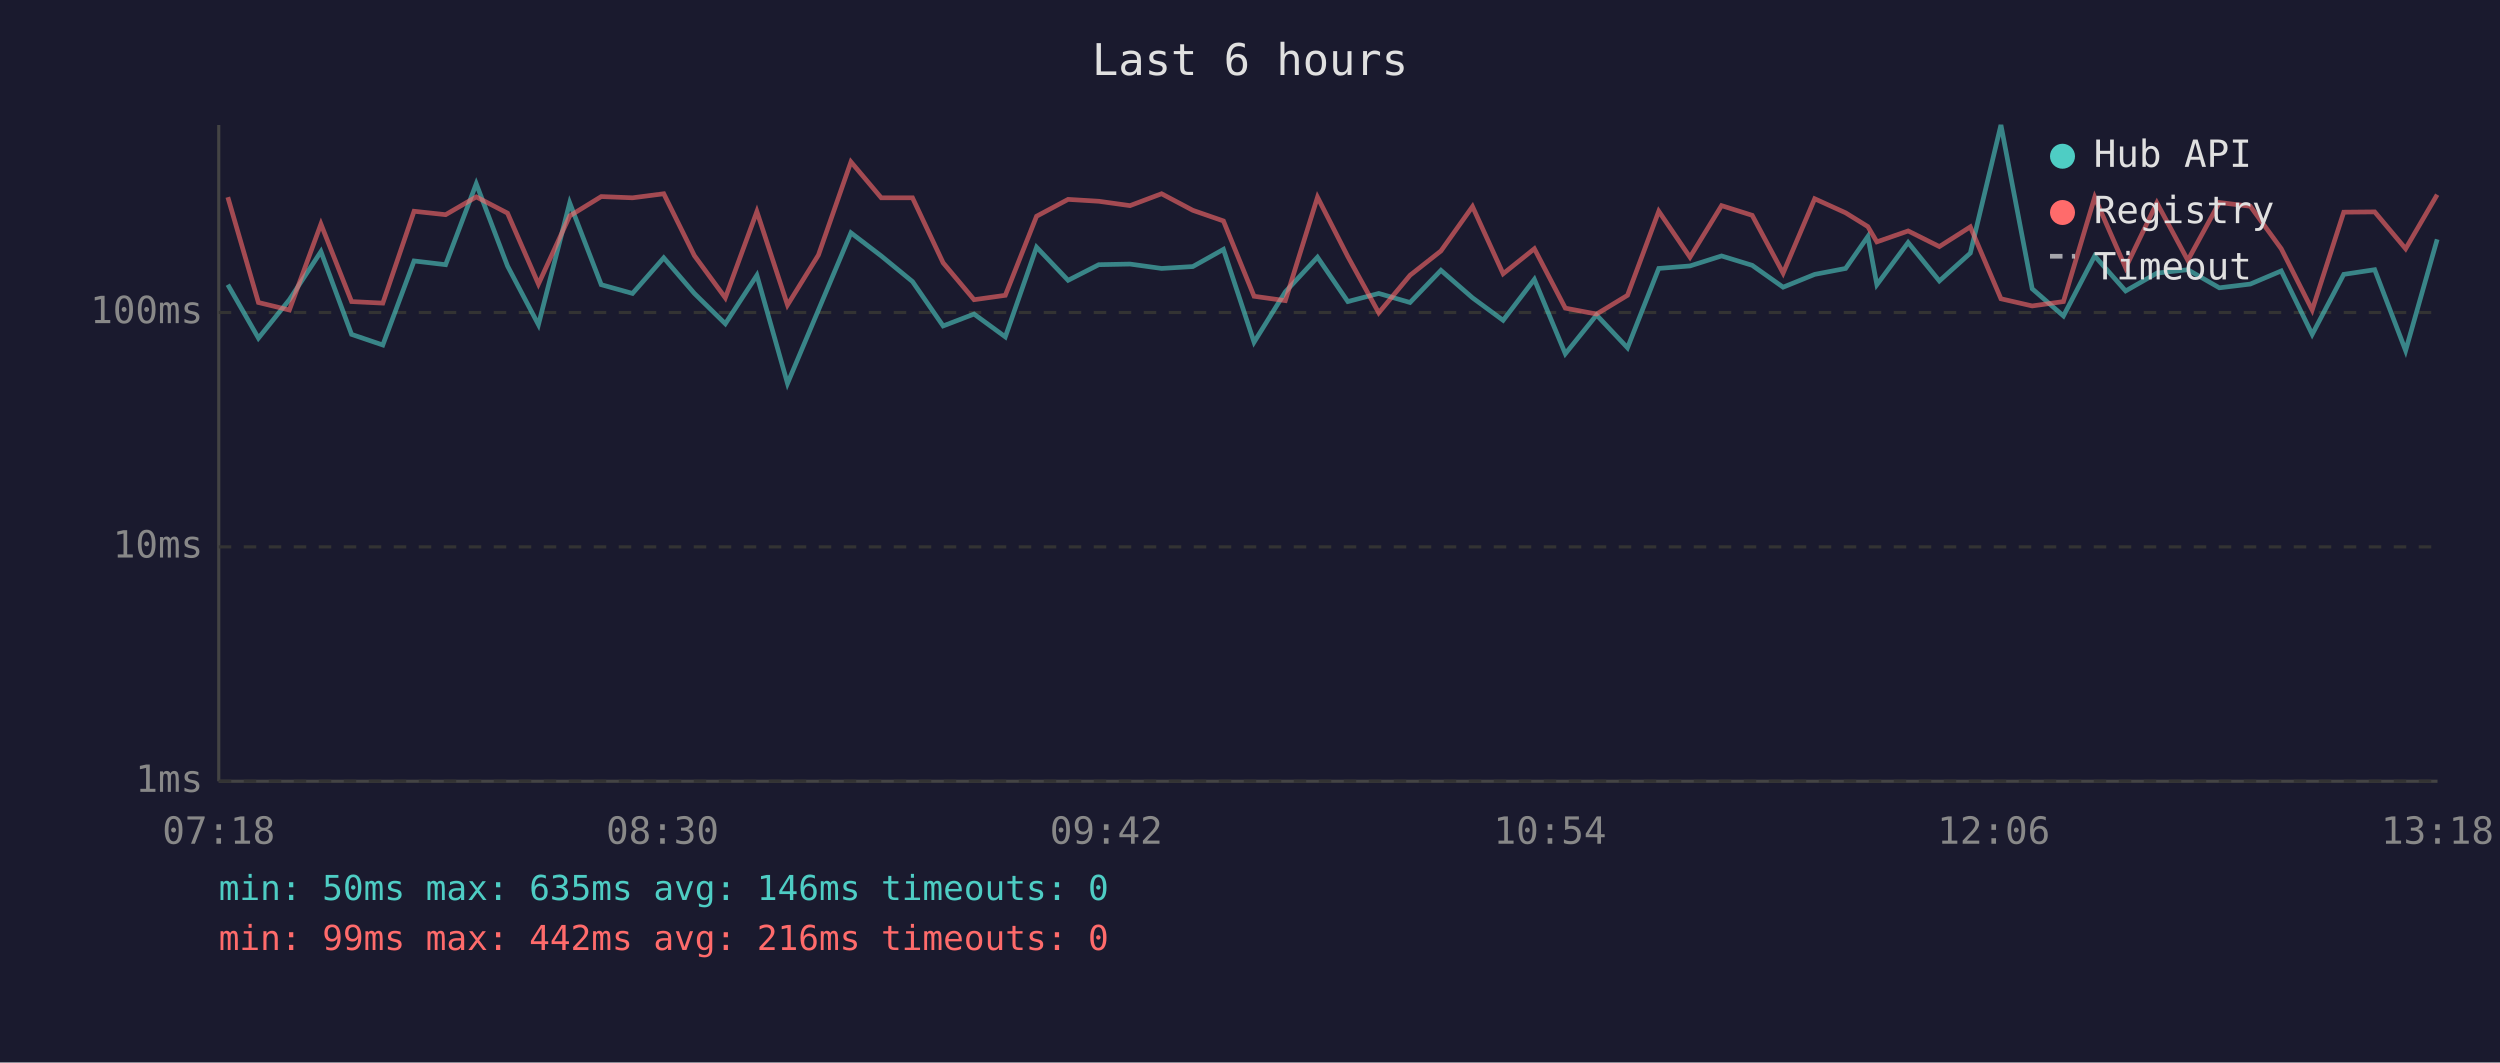
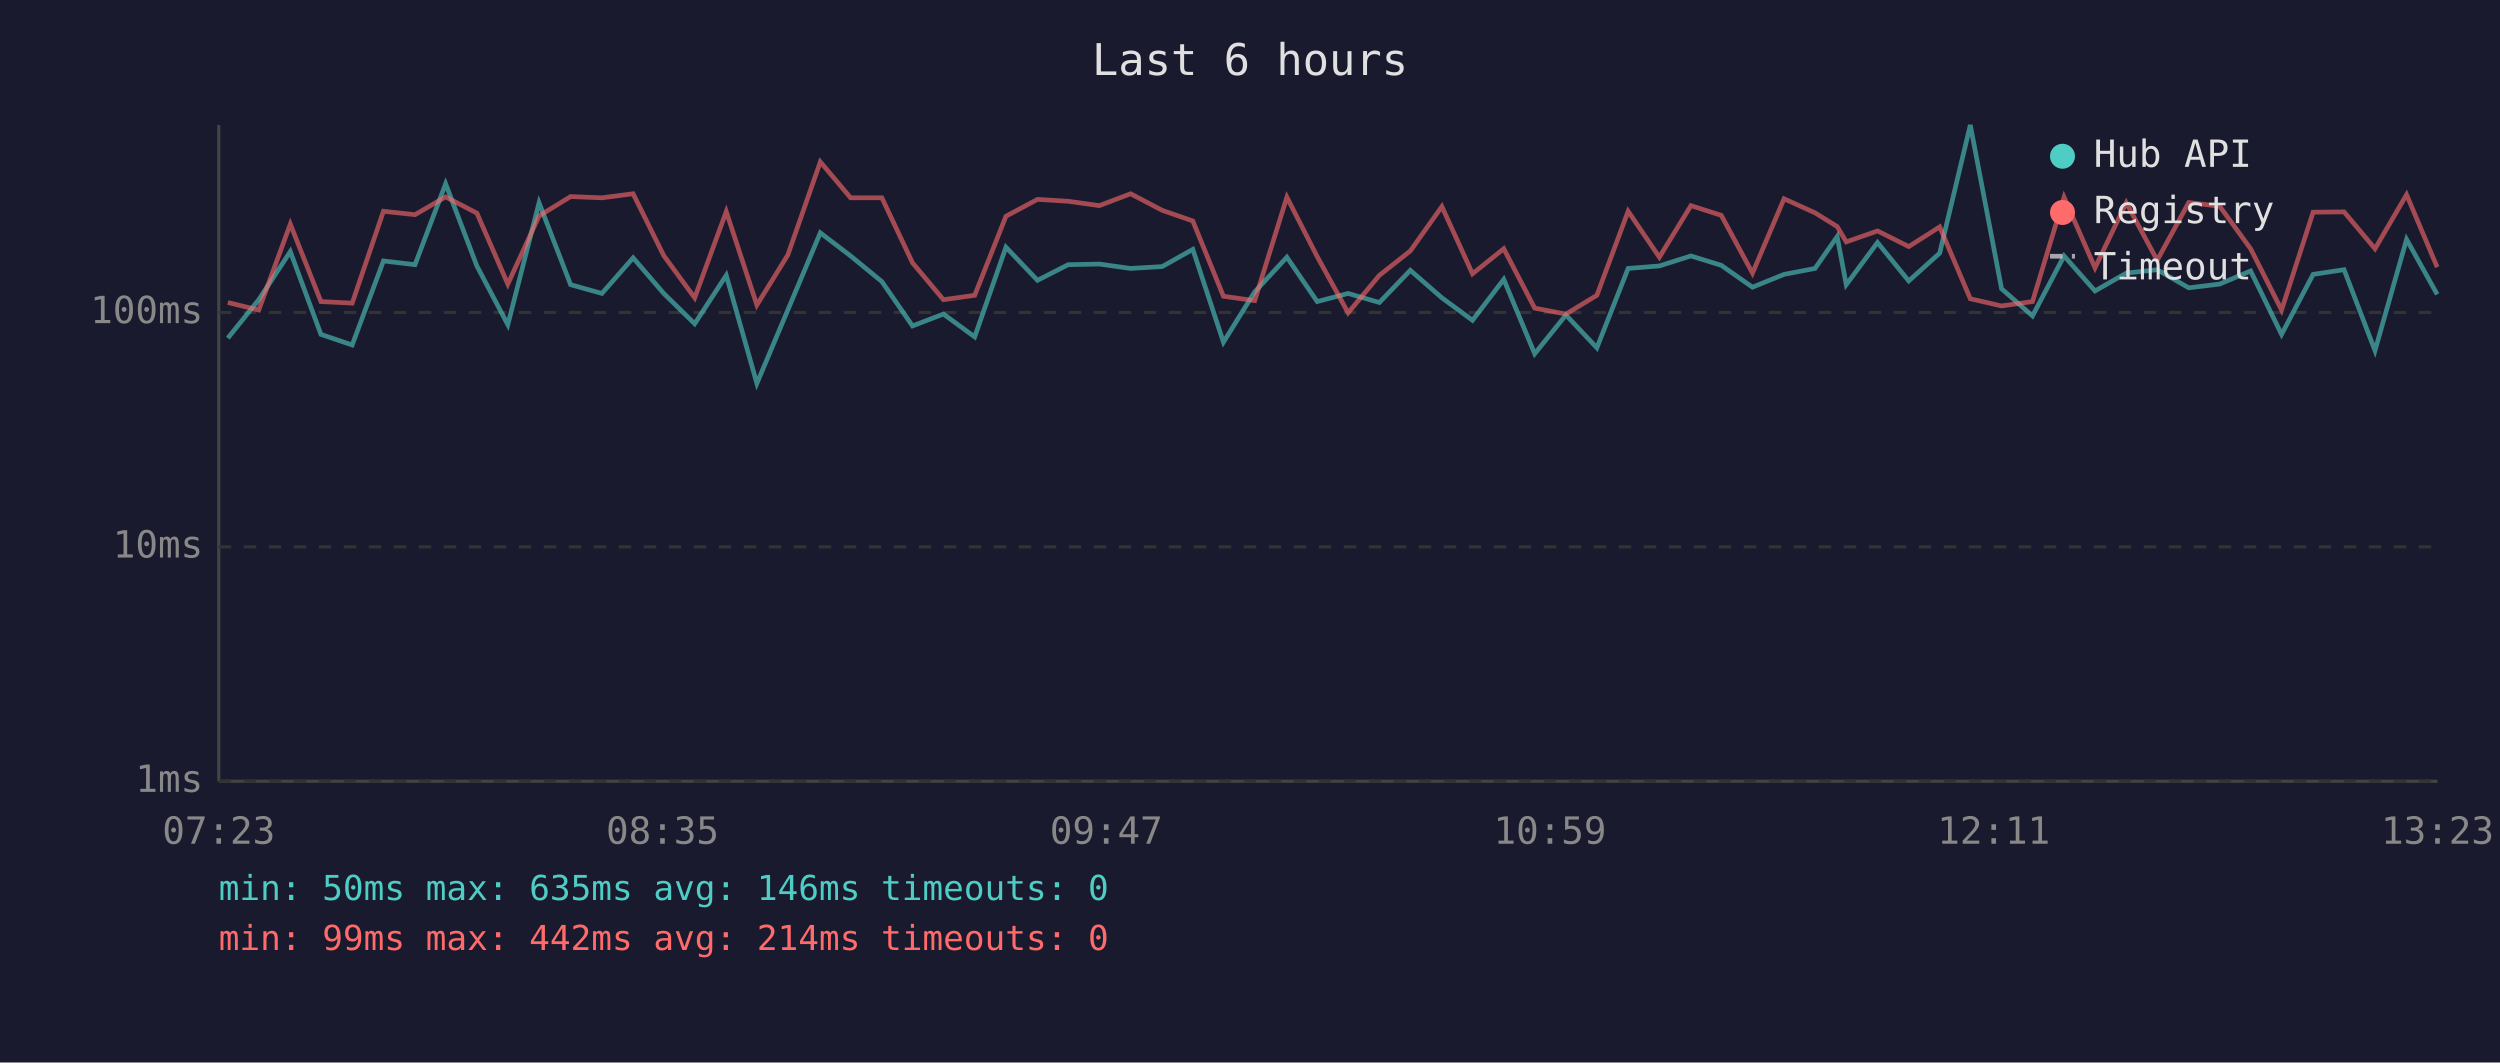
<svg xmlns="http://www.w3.org/2000/svg" viewBox="0 0 800 340" font-family="monospace" font-size="12">
  <rect width="800" height="340" fill="#1a1a2e" />
  <text x="400" y="24" fill="#e0e0e0" font-size="14" text-anchor="middle">Last 6 hours</text>
  <line x1="70" y1="40" x2="70" y2="250" stroke="#444" stroke-width="1" />
  <line x1="70" y1="250" x2="780" y2="250" stroke="#444" stroke-width="1" />
  <line x1="70" y1="250" x2="780" y2="250" stroke="#333" stroke-width="1" stroke-dasharray="4" />
  <text x="65" y="250" fill="#888" text-anchor="end" dominant-baseline="middle">1ms</text>
  <line x1="70" y1="175" x2="780" y2="175" stroke="#333" stroke-width="1" stroke-dasharray="4" />
  <text x="65" y="175" fill="#888" text-anchor="end" dominant-baseline="middle">10ms</text>
  <line x1="70" y1="100" x2="780" y2="100" stroke="#333" stroke-width="1" stroke-dasharray="4" />
  <text x="65" y="100" fill="#888" text-anchor="end" dominant-baseline="middle">100ms</text>
-   <text x="70" y="270" fill="#888" text-anchor="middle">07:18</text>
-   <text x="212" y="270" fill="#888" text-anchor="middle">08:30</text>
-   <text x="354" y="270" fill="#888" text-anchor="middle">09:42</text>
-   <text x="496" y="270" fill="#888" text-anchor="middle">10:54</text>
-   <text x="638" y="270" fill="#888" text-anchor="middle">12:06</text>
-   <text x="780" y="270" fill="#888" text-anchor="middle">13:18</text>
-   <polyline points="72.9,91.1 82.7,108.2 92.6,95.9 102.7,80.5 112.5,107.0 122.5,110.4 132.5,83.5 142.6,84.7 152.4,58.8 162.4,85.1 172.3,103.9 182.3,64.9 192.4,91.1 202.4,93.9 212.4,82.5 222.2,93.9 232.1,103.6 242.2,88.1 252.0,122.7 261.9,99.2 272.3,74.5 282.0,81.9 292.0,90.1 301.8,104.3 311.7,100.5 321.7,107.8 331.7,79.1 341.8,89.7 351.6,84.7 361.6,84.5 371.7,85.9 381.7,85.3 391.5,79.8 401.3,109.5 411.3,93.4 421.6,82.3 431.3,96.5 441.2,93.9 451.2,96.8 461.1,86.5 471.2,95.3 481.0,102.5 491.0,89.4 500.9,113.2 510.9,100.8 520.8,111.3 530.8,85.9 540.8,85.1 550.9,81.9 560.7,84.9 570.6,91.9 580.7,87.8 590.6,85.9 597.7,75.7 600.6,91.1 610.6,77.6 620.6,89.9 630.5,81.0 640.3,40.0 650.3,92.4 660.3,101.1 670.3,81.9 680.2,93.1 690.2,87.4 700.1,86.3 710.2,92.1 720.1,90.9 730.0,86.7 739.9,107.0 750.0,87.8 759.9,86.3 769.8,112.2 779.9,76.6" fill="none" stroke="#4ecdc4" stroke-width="1.5" opacity="0.6" />
-   <polyline points="72.9,63.1 82.7,96.8 92.6,99.2 102.7,71.7 112.5,96.5 122.5,97.0 132.5,67.6 142.6,68.7 152.4,63.0 162.4,68.2 172.3,90.9 182.3,69.1 192.4,62.9 202.4,63.3 212.4,62.0 222.2,81.8 232.1,95.3 242.2,67.7 252.0,97.6 261.9,81.6 272.3,51.8 282.0,63.3 292.0,63.3 301.8,84.1 311.7,95.9 321.7,94.5 331.7,69.2 341.8,63.8 351.6,64.4 361.6,65.8 371.7,62.0 381.7,67.3 391.5,70.7 401.3,94.8 411.3,96.2 421.6,63.1 431.3,82.1 441.2,100.1 451.2,88.1 461.1,80.3 471.2,66.1 481.0,87.6 491.0,79.6 500.9,98.6 510.9,100.5 520.8,94.5 530.8,67.6 540.8,82.3 550.9,65.8 560.7,68.9 570.6,87.4 580.7,63.6 590.6,68.1 597.7,72.5 600.6,77.4 610.6,73.9 620.6,78.9 630.5,72.6 640.3,95.6 650.3,97.9 660.3,96.5 670.3,63.1 680.2,85.7 690.2,64.9 700.1,83.3 710.2,64.8 720.1,66.0 730.0,79.6 739.9,99.2 750.0,67.9 759.9,67.8 769.8,79.6 779.9,62.3" fill="none" stroke="#ff6b6b" stroke-width="1.5" opacity="0.6" />
+   <text x="70" y="270" fill="#888" text-anchor="middle">07:23</text>
+   <text x="212" y="270" fill="#888" text-anchor="middle">08:35</text>
+   <text x="354" y="270" fill="#888" text-anchor="middle">09:47</text>
+   <text x="496" y="270" fill="#888" text-anchor="middle">10:59</text>
+   <text x="638" y="270" fill="#888" text-anchor="middle">12:11</text>
+   <text x="780" y="270" fill="#888" text-anchor="middle">13:23</text>
+   <polyline points="72.9,108.2 82.8,95.9 92.9,80.5 102.7,107.0 112.7,110.4 122.7,83.5 132.8,84.7 142.6,58.8 152.6,85.1 162.5,103.9 172.5,64.9 182.6,91.1 192.6,93.9 202.6,82.5 212.4,93.9 222.3,103.6 232.4,88.1 242.2,122.7 252.1,99.2 262.5,74.5 272.2,81.9 282.2,90.1 292.0,104.3 301.9,100.5 311.9,107.8 321.9,79.1 332.0,89.7 341.8,84.7 351.8,84.5 361.8,85.9 371.9,85.3 381.7,79.8 391.5,109.5 401.5,93.4 411.8,82.3 421.5,96.5 431.4,93.9 441.4,96.8 451.3,86.5 461.4,95.3 471.2,102.5 481.2,89.4 491.1,113.2 501.1,100.8 511.0,111.3 521.0,85.9 531.0,85.1 541.1,81.9 550.8,84.9 560.8,91.9 570.9,87.8 580.8,85.9 587.9,75.7 590.8,91.1 600.8,77.6 610.8,89.9 620.7,81.0 630.5,40.0 640.5,92.4 650.4,101.1 660.5,81.9 670.4,93.1 680.4,87.4 690.3,86.3 700.4,92.1 710.3,90.9 720.2,86.7 730.1,107.0 740.2,87.8 750.1,86.3 760.0,112.2 770.1,76.6 779.9,94.2" fill="none" stroke="#4ecdc4" stroke-width="1.5" opacity="0.6" />
+   <polyline points="72.9,96.8 82.8,99.2 92.9,71.7 102.7,96.5 112.7,97.0 122.7,67.6 132.8,68.7 142.6,63.0 152.6,68.2 162.5,90.9 172.5,69.1 182.6,62.9 192.6,63.3 202.6,62.0 212.4,81.8 222.3,95.3 232.4,67.7 242.2,97.6 252.1,81.6 262.5,51.8 272.2,63.3 282.2,63.3 292.0,84.1 301.9,95.9 311.9,94.5 321.9,69.2 332.0,63.8 341.8,64.4 351.8,65.8 361.8,62.0 371.9,67.3 381.7,70.7 391.5,94.8 401.5,96.2 411.8,63.1 421.5,82.1 431.4,100.1 441.4,88.1 451.3,80.3 461.4,66.1 471.2,87.6 481.2,79.6 491.1,98.6 501.1,100.5 511.0,94.5 521.0,67.6 531.0,82.3 541.1,65.8 550.8,68.9 560.8,87.4 570.9,63.6 580.8,68.1 587.9,72.5 590.8,77.4 600.8,73.9 610.8,78.9 620.7,72.6 630.5,95.6 640.5,97.9 650.4,96.5 660.5,63.1 670.4,85.7 680.4,64.9 690.3,83.3 700.4,64.8 710.3,66.0 720.2,79.6 730.1,99.2 740.2,67.9 750.1,67.8 760.0,79.6 770.1,62.3 779.9,85.5" fill="none" stroke="#ff6b6b" stroke-width="1.5" opacity="0.6" />
  <circle cx="660" cy="50" r="4" fill="#4ecdc4" />
  <text x="670" y="50" fill="#e0e0e0" dominant-baseline="middle">Hub API</text>
  <circle cx="660" cy="68" r="4" fill="#ff6b6b" />
  <text x="670" y="68" fill="#e0e0e0" dominant-baseline="middle">Registry</text>
  <line x1="656" y1="82" x2="664" y2="82" stroke="#e0e0e0" stroke-width="1.5" stroke-dasharray="4,3" opacity="0.7" />
  <text x="670" y="86" fill="#e0e0e0" dominant-baseline="middle">Timeout</text>
  <text x="70" y="288" fill="#4ecdc4" font-size="11">min: 50ms  max: 635ms  avg: 146ms  timeouts: 0</text>
-   <text x="70" y="304" fill="#ff6b6b" font-size="11">min: 99ms  max: 442ms  avg: 216ms  timeouts: 0</text>
+   <text x="70" y="304" fill="#ff6b6b" font-size="11">min: 99ms  max: 442ms  avg: 214ms  timeouts: 0</text>
</svg>
